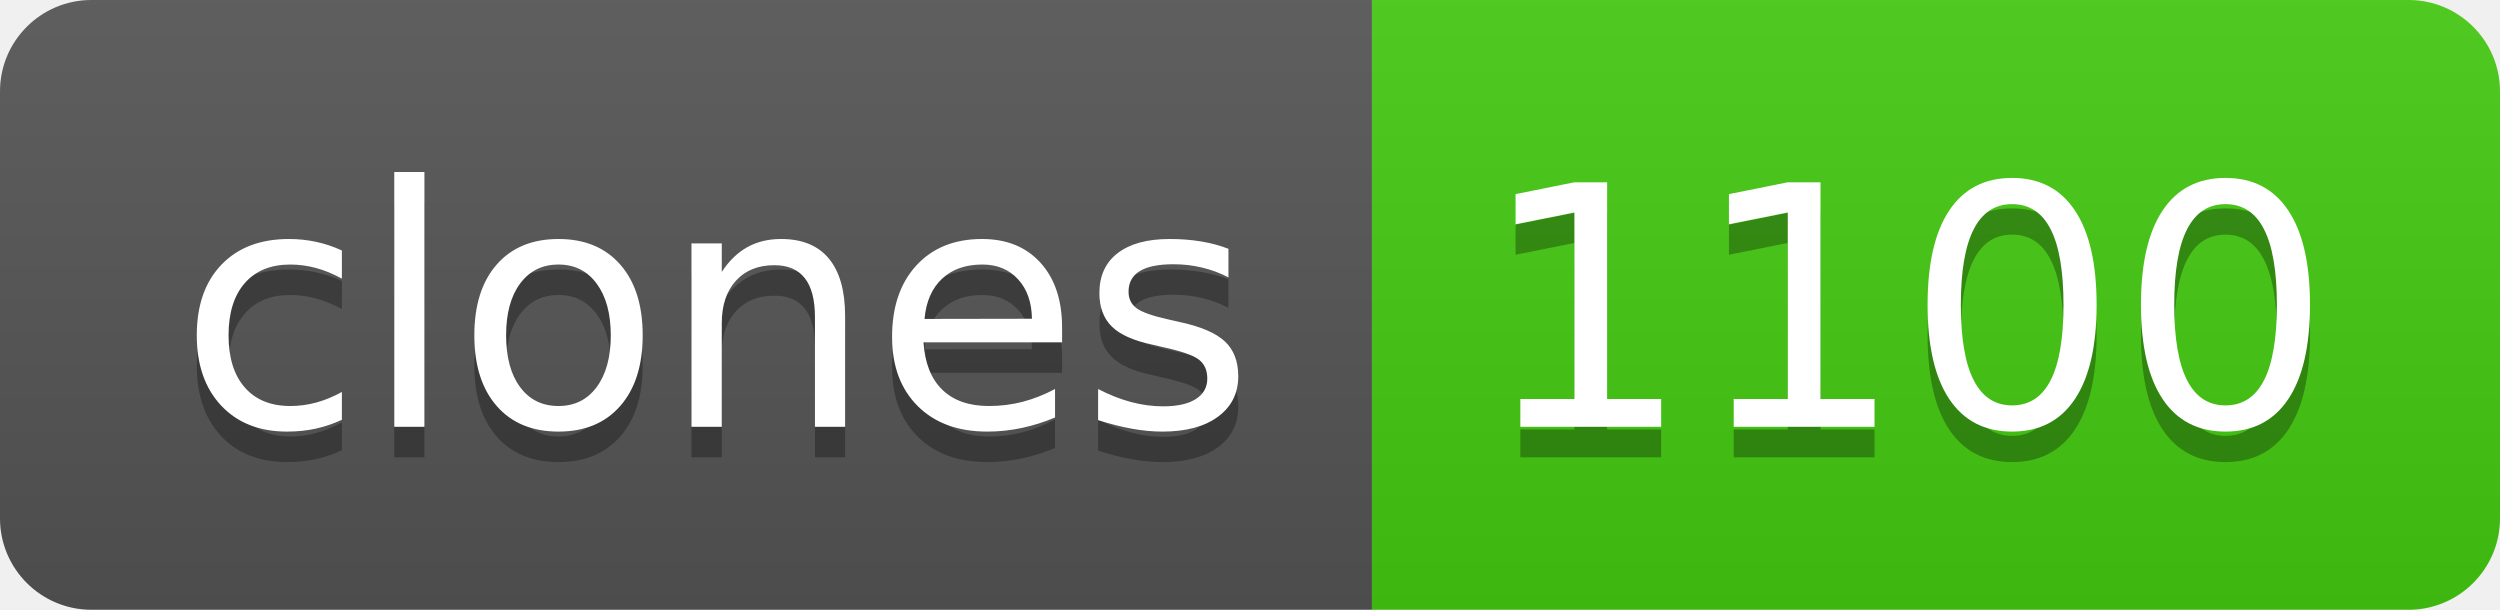
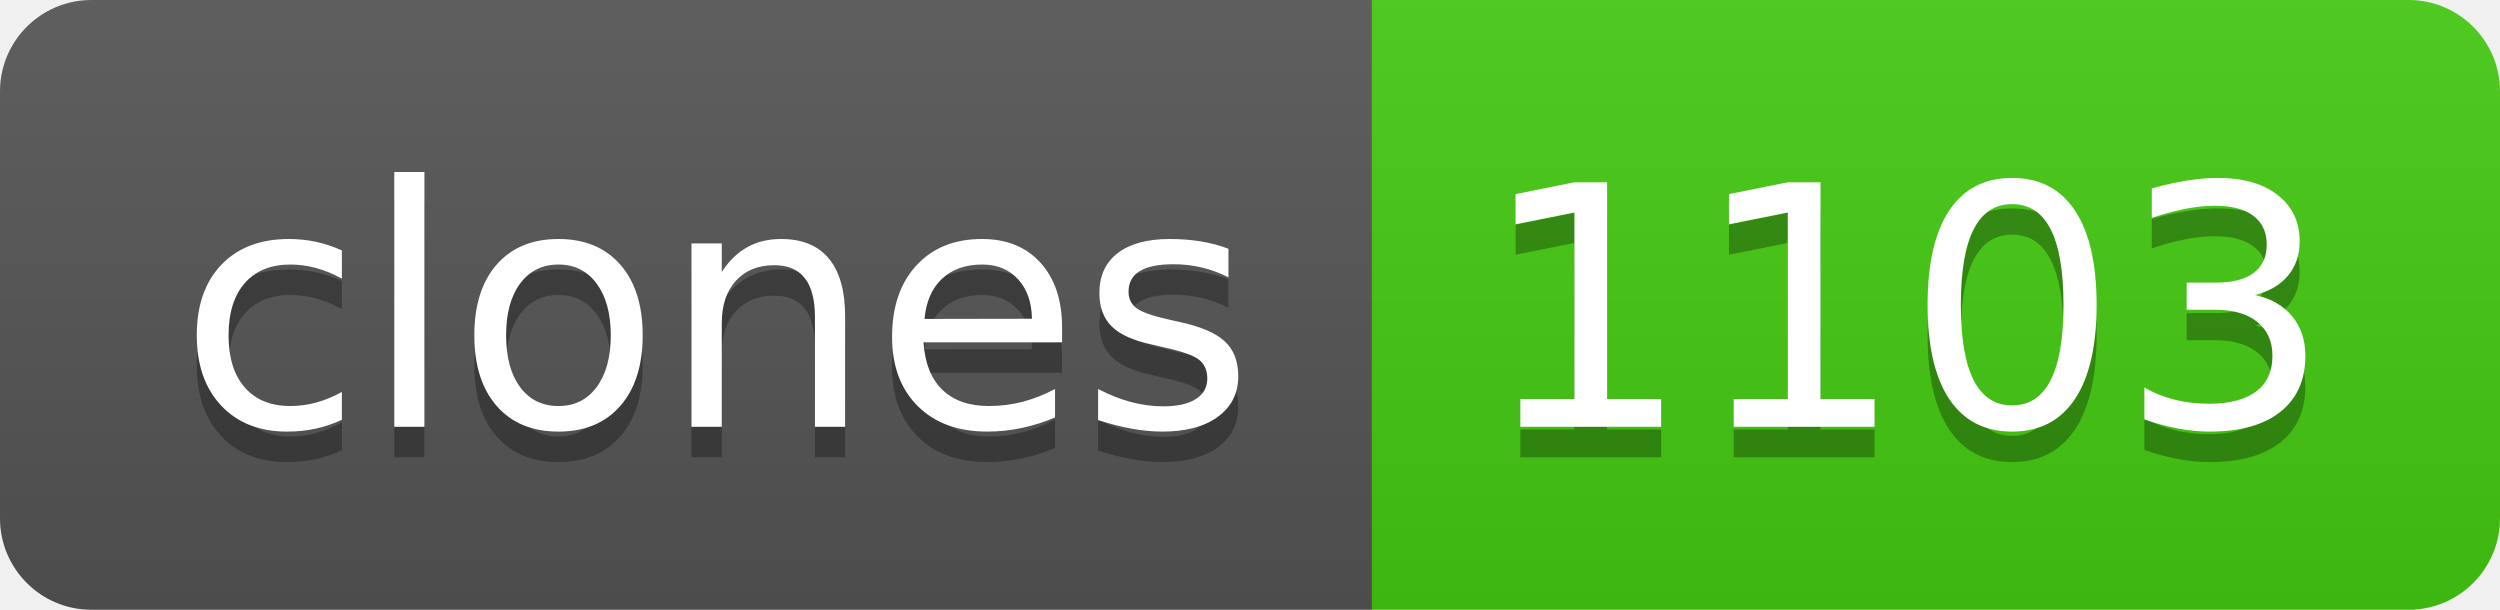
- <svg xmlns="http://www.w3.org/2000/svg" width="82" height="20" role="img" aria-label="clones: 1100">
+ <svg xmlns="http://www.w3.org/2000/svg" width="82" height="20" role="img" aria-label="clones: 1103">
  <linearGradient id="s" x2="0" y2="100%">
    <stop offset="0" stop-color="#bbb" stop-opacity=".1" />
    <stop offset="1" stop-opacity=".1" />
  </linearGradient>
  <clipPath id="r">
    <rect width="82" height="20" rx="3" fill="#fff" />
  </clipPath>
  <g clip-path="url(#r)">
    <rect width="45" height="20" fill="#555" />
    <rect x="45" width="37" height="20" fill="#4c1" />
    <rect width="82" height="20" fill="url(#s)" />
  </g>
  <g fill="#fff" text-anchor="middle" font-family="Verdana,Geneva,DejaVu Sans,sans-serif" text-rendering="geometricPrecision" font-size="110">
    <text aria-hidden="true" x="235" y="150" fill="#010101" fill-opacity=".3" transform="scale(.1)" textLength="350">clones</text>
    <text x="235" y="140" transform="scale(.1)" fill="#fff" textLength="350">clones</text>
-     <text aria-hidden="true" x="625" y="150" fill="#010101" fill-opacity=".3" transform="scale(.1)" textLength="270">1100</text>
-     <text x="625" y="140" transform="scale(.1)" fill="#fff" textLength="270">1100</text>
+     <text aria-hidden="true" x="625" y="150" fill="#010101" fill-opacity=".3" transform="scale(.1)" textLength="270">1103</text>
+     <text x="625" y="140" transform="scale(.1)" fill="#fff" textLength="270">1103</text>
  </g>
</svg>
